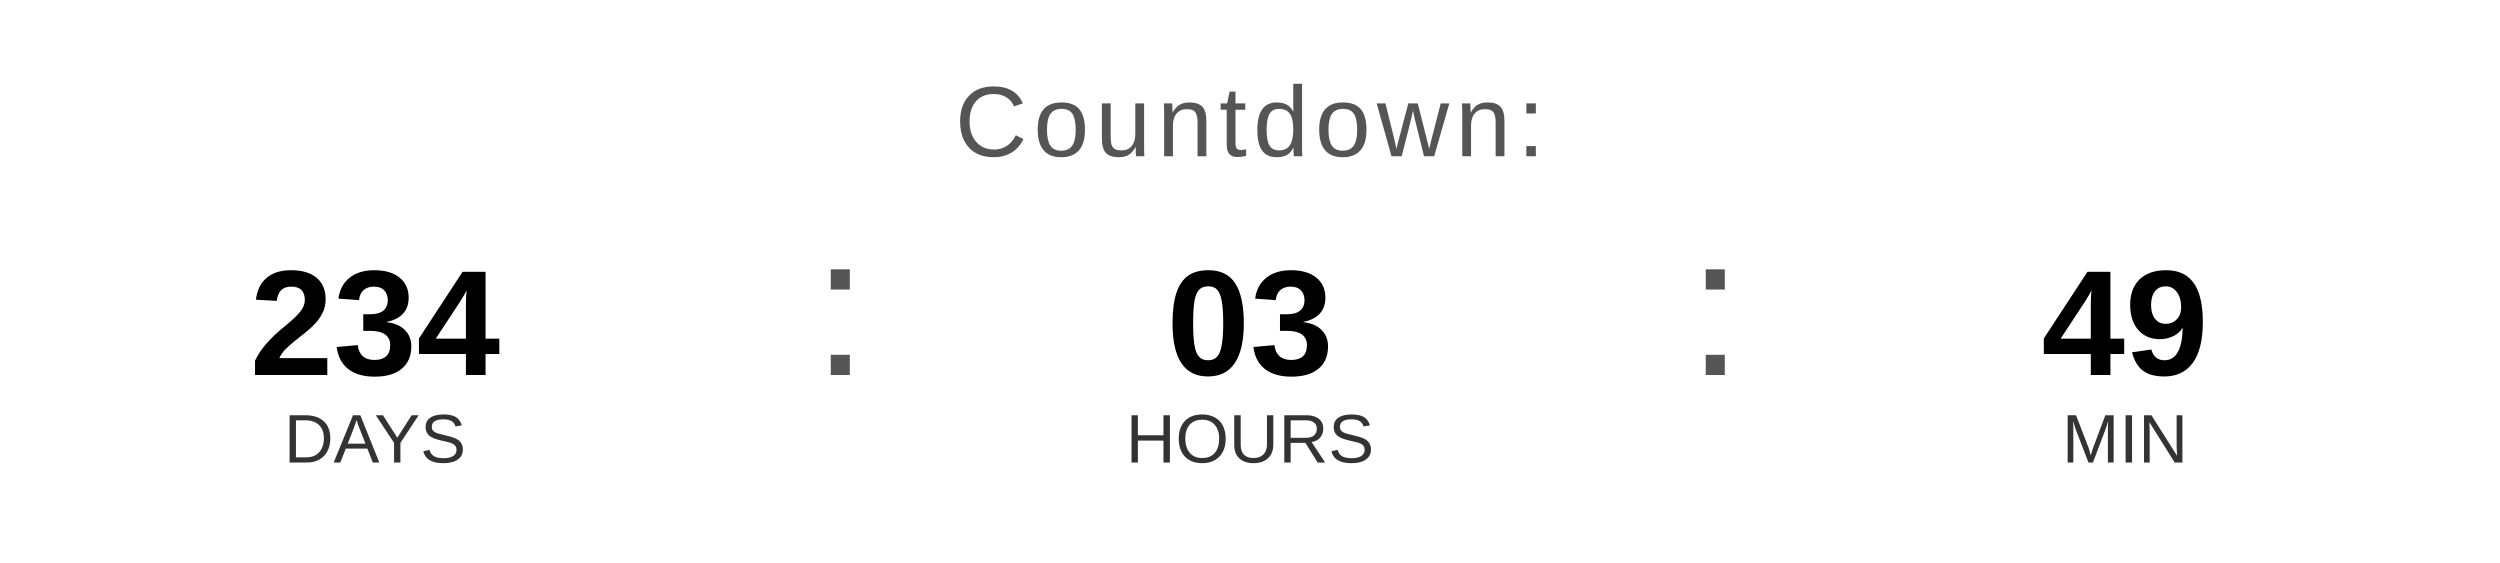
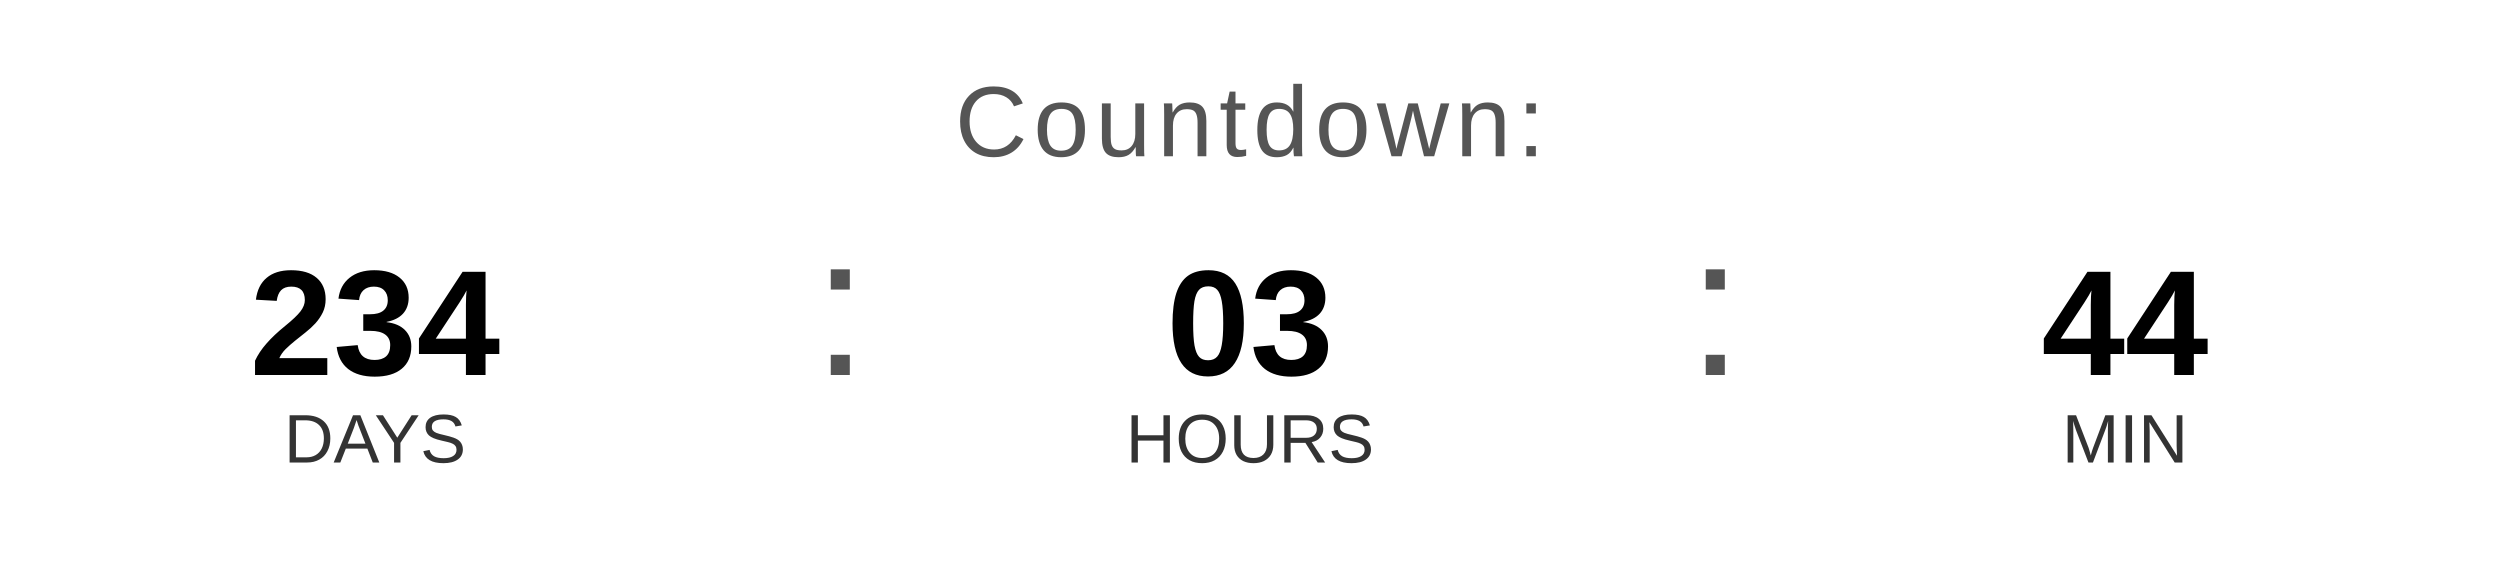
<svg xmlns="http://www.w3.org/2000/svg" width="400" height="90" viewBox="0 0 400 90">
  <text x="200" y="25" font-family="Arial, Helvetica, sans-serif" font-size="16" fill="#555555" text-anchor="middle" letter-spacing="1">
    Countdown:
  </text>
  <text x="60" y="60" font-family="Arial, Helvetica, sans-serif" font-size="24" font-weight="bold" fill="#000000" text-anchor="middle">234</text>
  <text x="60" y="74" font-family="Arial, Helvetica, sans-serif" font-size="11" fill="#333333" text-anchor="middle">DAYS</text>
  <text x="130" y="60" font-family="Arial, sans-serif" font-size="32" fill="#555555">:</text>
  <text x="200" y="60" font-family="Arial, Helvetica, sans-serif" font-size="24" font-weight="bold" fill="#000000" text-anchor="middle">03</text>
  <text x="200" y="74" font-family="Arial, Helvetica, sans-serif" font-size="11" fill="#333333" text-anchor="middle">HOURS</text>
  <text x="270" y="60" font-family="Arial, sans-serif" font-size="32" fill="#555555">:</text>
-   <text x="340" y="60" font-family="Arial, Helvetica, sans-serif" font-size="24" font-weight="bold" fill="#000000" text-anchor="middle">49</text>
+   <text x="340" y="60" font-family="Arial, Helvetica, sans-serif" font-size="24" font-weight="bold" fill="#000000" text-anchor="middle">44</text>
  <text x="340" y="74" font-family="Arial, Helvetica, sans-serif" font-size="11" fill="#333333" text-anchor="middle">MIN</text>
</svg>
